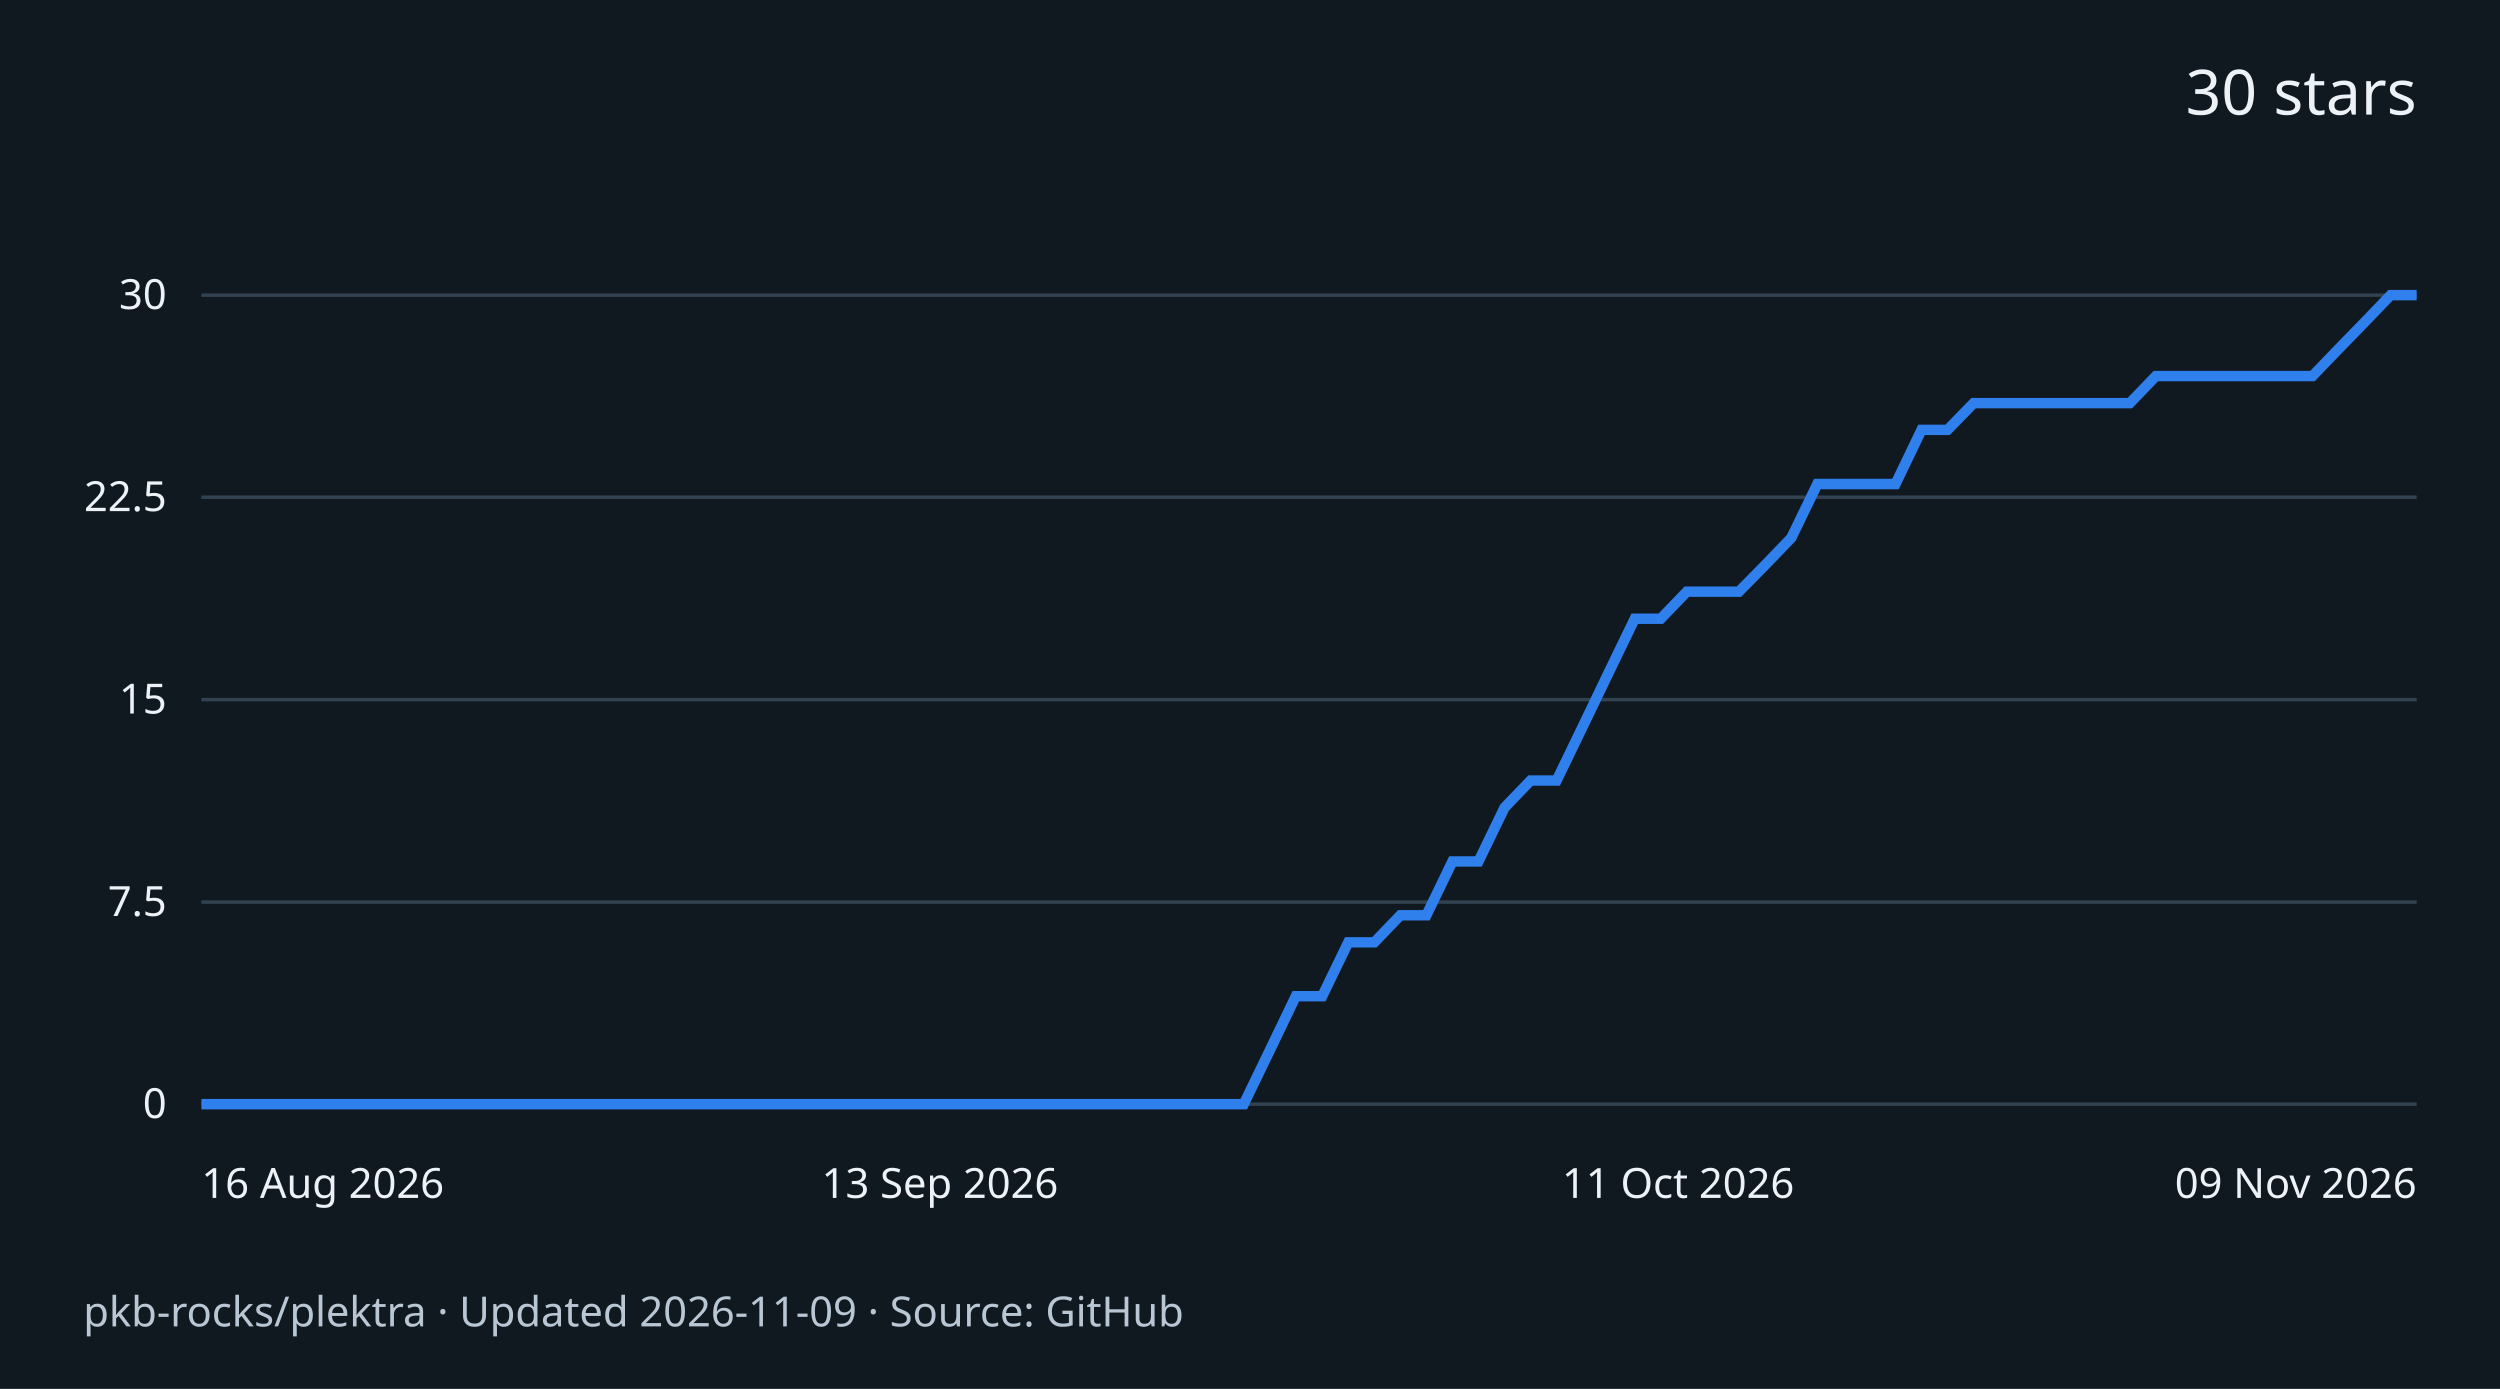
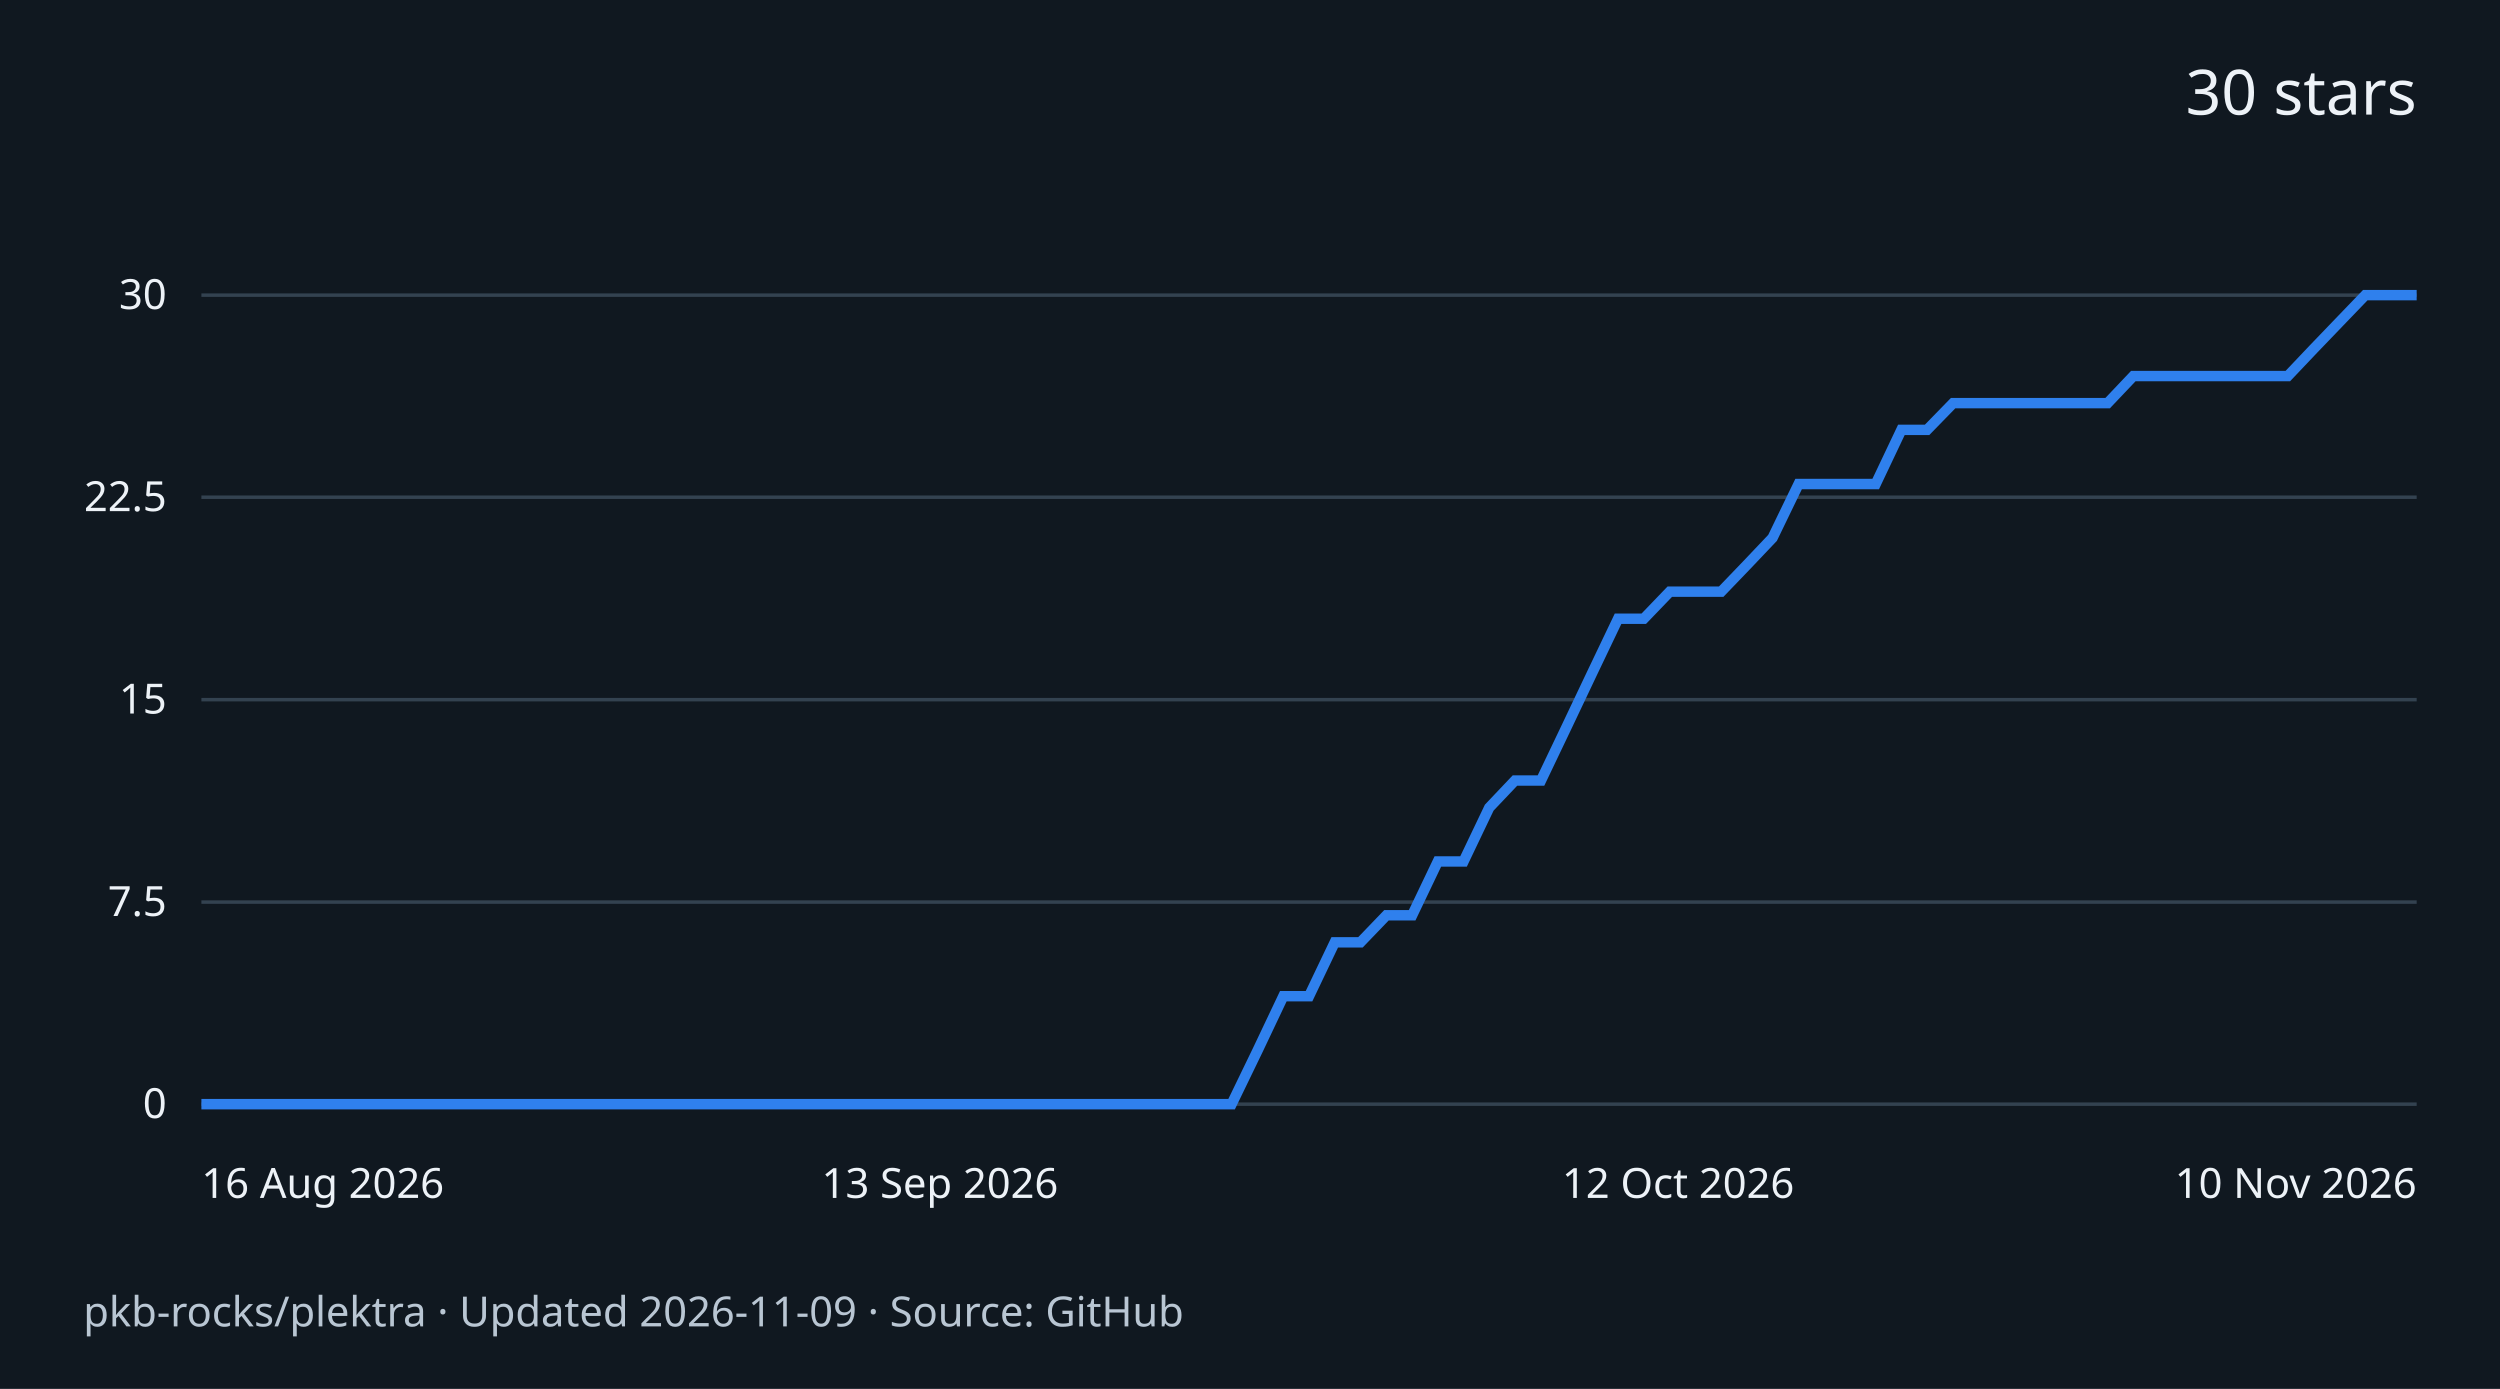
<svg xmlns="http://www.w3.org/2000/svg" width="720" height="400" viewBox="0 0 720 400" role="img" aria-labelledby="title desc">
  <rect width="720" height="400" fill="#101820" />
  <g font-family="system-ui,sans-serif" fill="#edf2f7">
    <text x="696" y="33" text-anchor="end" font-size="18">30 stars</text>
    <path d="M58 318.0H696" stroke="#334250" />
    <text x="48" y="322.0" text-anchor="end" font-size="12">0</text>
    <path d="M58 259.8H696" stroke="#334250" />
    <text x="48" y="263.8" text-anchor="end" font-size="12">7.5</text>
    <path d="M58 201.5H696" stroke="#334250" />
    <text x="48" y="205.5" text-anchor="end" font-size="12">15</text>
    <path d="M58 143.2H696" stroke="#334250" />
    <text x="48" y="147.2" text-anchor="end" font-size="12">22.5</text>
    <path d="M58 85.0H696" stroke="#334250" />
    <text x="48" y="89.0" text-anchor="end" font-size="12">30</text>
-     <path d="M58.0 318.0 L65.5 318.0 L73.0 318.0 L80.5 318.0 L88.0 318.0 L95.5 318.0 L103.0 318.0 L110.5 318.0 L118.0 318.0 L125.6 318.0 L133.1 318.0 L140.6 318.0 L148.1 318.0 L155.6 318.0 L163.1 318.0 L170.6 318.0 L178.1 318.0 L185.6 318.0 L193.1 318.0 L200.6 318.0 L208.1 318.0 L215.6 318.0 L223.1 318.0 L230.6 318.0 L238.1 318.0 L245.6 318.0 L253.2 318.0 L260.7 318.0 L268.2 318.0 L275.7 318.0 L283.2 318.0 L290.7 318.0 L298.2 318.0 L305.7 318.0 L313.2 318.0 L320.7 318.0 L328.2 318.0 L335.7 318.0 L343.2 318.0 L350.7 318.0 L358.2 318.0 L365.7 302.5 L373.2 286.9 L380.8 286.9 L388.3 271.4 L395.8 271.4 L403.3 263.6 L410.8 263.6 L418.3 248.1 L425.8 248.1 L433.3 232.6 L440.8 224.8 L448.3 224.8 L455.8 209.3 L463.3 193.7 L470.8 178.2 L478.3 178.2 L485.8 170.4 L493.3 170.4 L500.8 170.4 L508.4 162.7 L515.9 154.9 L523.4 139.4 L530.9 139.4 L538.4 139.4 L545.9 139.4 L553.4 123.8 L560.9 123.8 L568.4 116.1 L575.9 116.1 L583.4 116.1 L590.9 116.1 L598.4 116.1 L605.9 116.1 L613.4 116.1 L620.9 108.3 L628.4 108.3 L636.0 108.3 L643.5 108.3 L651.0 108.3 L658.5 108.3 L666.0 108.3 L673.5 100.5 L681.0 92.8 L688.5 85.0 L696.0 85.0" fill="none" stroke="#2f80ed" stroke-width="3" />
+     <path d="M58.0 318.0 L65.4 318.0 L72.8 318.0 L80.3 318.0 L87.7 318.0 L95.1 318.0 L102.5 318.0 L109.9 318.0 L117.3 318.0 L124.8 318.0 L132.2 318.0 L139.6 318.0 L147.0 318.0 L154.4 318.0 L161.9 318.0 L169.3 318.0 L176.7 318.0 L184.1 318.0 L191.5 318.0 L199.0 318.0 L206.4 318.0 L213.8 318.0 L221.2 318.0 L228.6 318.0 L236.0 318.0 L243.5 318.0 L250.9 318.0 L258.3 318.0 L265.7 318.0 L273.1 318.0 L280.6 318.0 L288.0 318.0 L295.4 318.0 L302.8 318.0 L310.2 318.0 L317.7 318.0 L325.1 318.0 L332.5 318.0 L339.9 318.0 L347.3 318.0 L354.7 318.0 L362.2 302.5 L369.6 286.9 L377.0 286.9 L384.4 271.4 L391.8 271.4 L399.3 263.6 L406.7 263.6 L414.1 248.1 L421.5 248.1 L428.9 232.6 L436.3 224.8 L443.8 224.8 L451.2 209.3 L458.6 193.7 L466.0 178.2 L473.4 178.2 L480.9 170.4 L488.3 170.4 L495.7 170.4 L503.1 162.7 L510.5 154.9 L518.0 139.4 L525.4 139.4 L532.8 139.4 L540.2 139.4 L547.6 123.8 L555.0 123.8 L562.5 116.1 L569.9 116.1 L577.3 116.1 L584.7 116.1 L592.1 116.1 L599.6 116.1 L607.0 116.1 L614.4 108.3 L621.8 108.3 L629.2 108.3 L636.7 108.3 L644.1 108.3 L651.5 108.3 L658.9 108.3 L666.3 100.5 L673.7 92.8 L681.2 85.0 L688.6 85.0 L696.0 85.0" fill="none" stroke="#2f80ed" stroke-width="3" />
    <text x="58.0" y="345" text-anchor="start" font-size="12">16 Aug 2026</text>
    <text x="270.7" y="345" text-anchor="middle" font-size="12">13 Sep 2026</text>
-     <text x="483.3" y="345" text-anchor="middle" font-size="12">11 Oct 2026</text>
-     <text x="696.0" y="345" text-anchor="end" font-size="12">09 Nov 2026</text>
+     <text x="483.3" y="345" text-anchor="middle" font-size="12">12 Oct 2026</text>
+     <text x="696.0" y="345" text-anchor="end" font-size="12">10 Nov 2026</text>
    <text x="24" y="382" font-size="12" fill="#b9c6d3">pkb-rocks/plektra · Updated 2026-11-09 · Source: GitHub</text>
  </g>
</svg>
